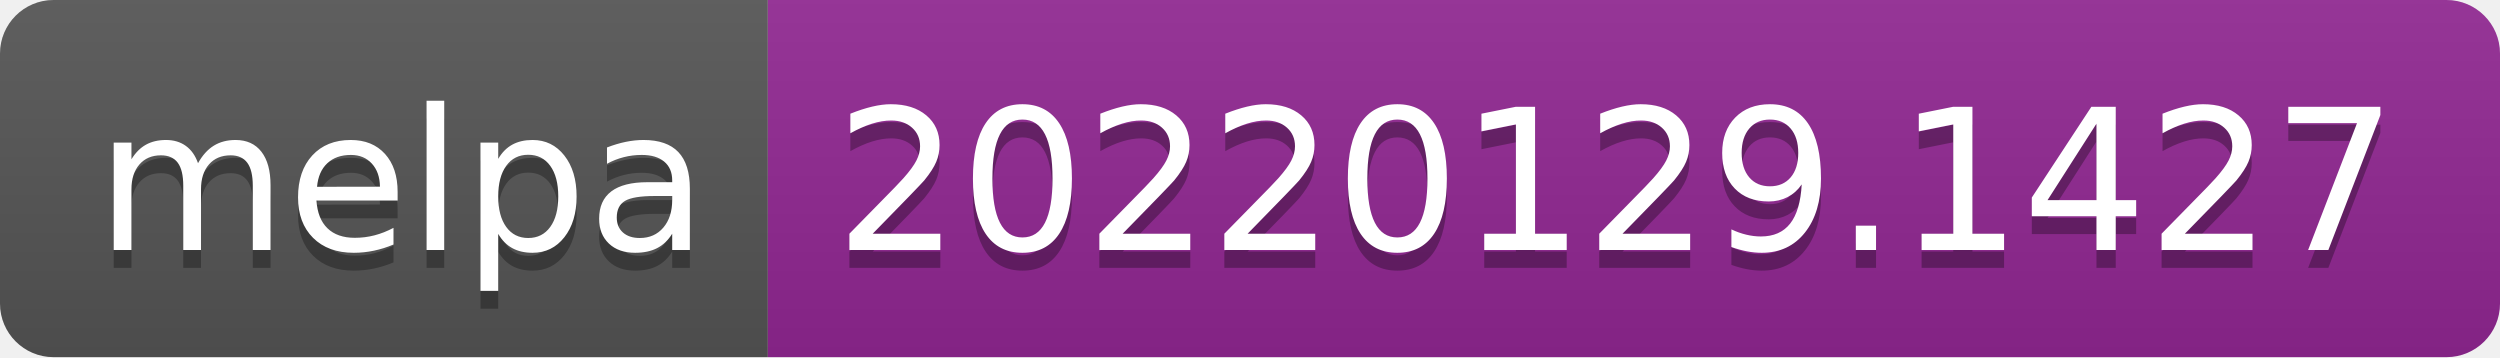
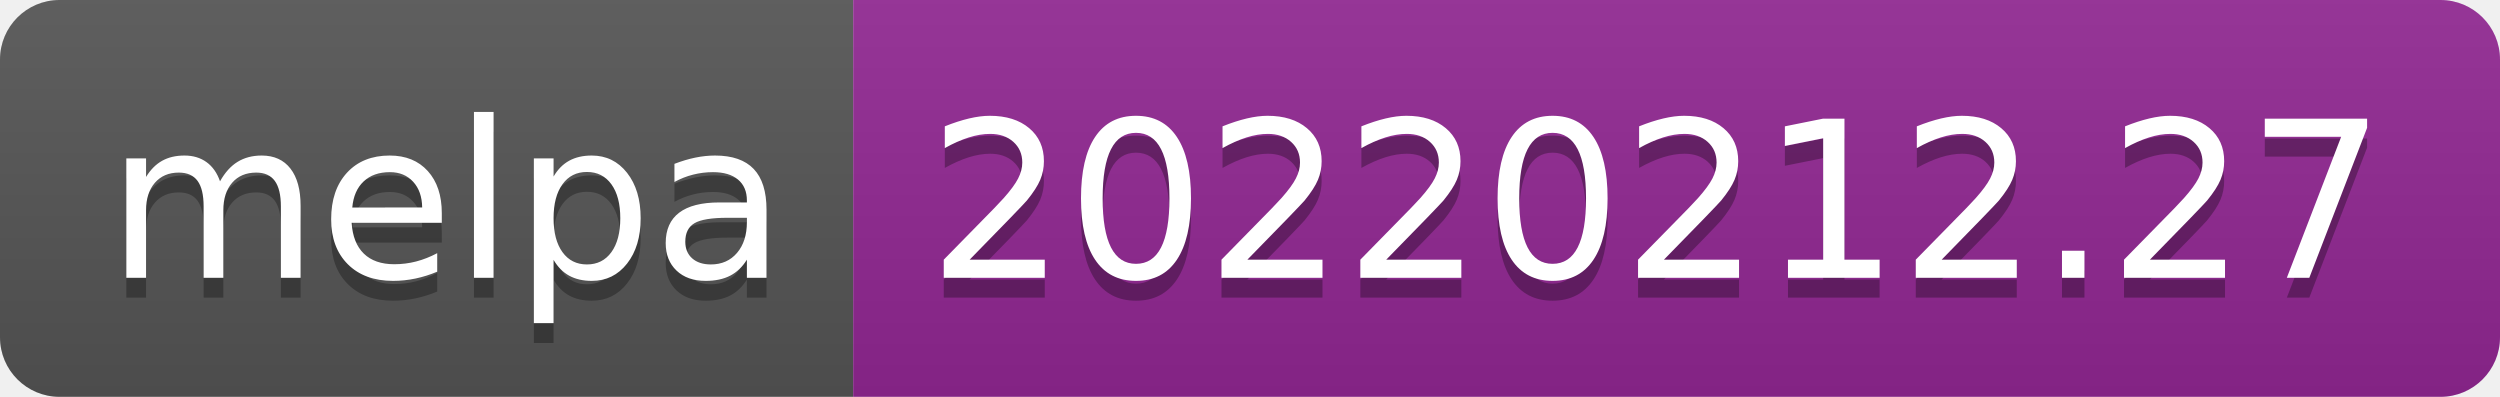
- <svg xmlns="http://www.w3.org/2000/svg" width="140" height="20" role="img" aria-label="melpa: 20220129.1427">
+ <svg xmlns="http://www.w3.org/2000/svg" width="126" height="20" role="img" aria-label="melpa: 20220212.27">
  <linearGradient id="s" x2="0" y2="100%">
    <stop offset="0" stop-color="#bbb" stop-opacity=".1" />
    <stop offset="1" stop-opacity=".1" />
  </linearGradient>
  <clipPath id="r">
-     <rect width="140" height="20" rx="3" fill="#fff" />
+     <rect width="126" height="20" rx="3" fill="#fff" />
  </clipPath>
  <g clip-path="url(#r)">
    <rect width="43" height="20" fill="#555" />
-     <rect x="43" width="97" height="20" fill="#922793" />
-     <rect width="140" height="20" fill="url(#s)" />
+     <rect x="43" width="83" height="20" fill="#922793" />
+     <rect width="126" height="20" fill="url(#s)" />
  </g>
  <g fill="#fff" text-anchor="middle" font-family="Verdana,Geneva,DejaVu Sans,sans-serif" text-rendering="geometricPrecision" font-size="110">
    <text aria-hidden="true" x="225" y="150" fill="#010101" fill-opacity=".3" transform="scale(.1)" textLength="330">melpa</text>
    <text x="225" y="140" transform="scale(.1)" fill="#fff" textLength="330">melpa</text>
-     <text aria-hidden="true" x="905" y="150" fill="#010101" fill-opacity=".3" transform="scale(.1)" textLength="870">20220129.1427</text>
-     <text x="905" y="140" transform="scale(.1)" fill="#fff" textLength="870">20220129.1427</text>
+     <text aria-hidden="true" x="835" y="150" fill="#010101" fill-opacity=".3" transform="scale(.1)" textLength="730">20220212.27</text>
+     <text x="835" y="140" transform="scale(.1)" fill="#fff" textLength="730">20220212.27</text>
  </g>
</svg>
